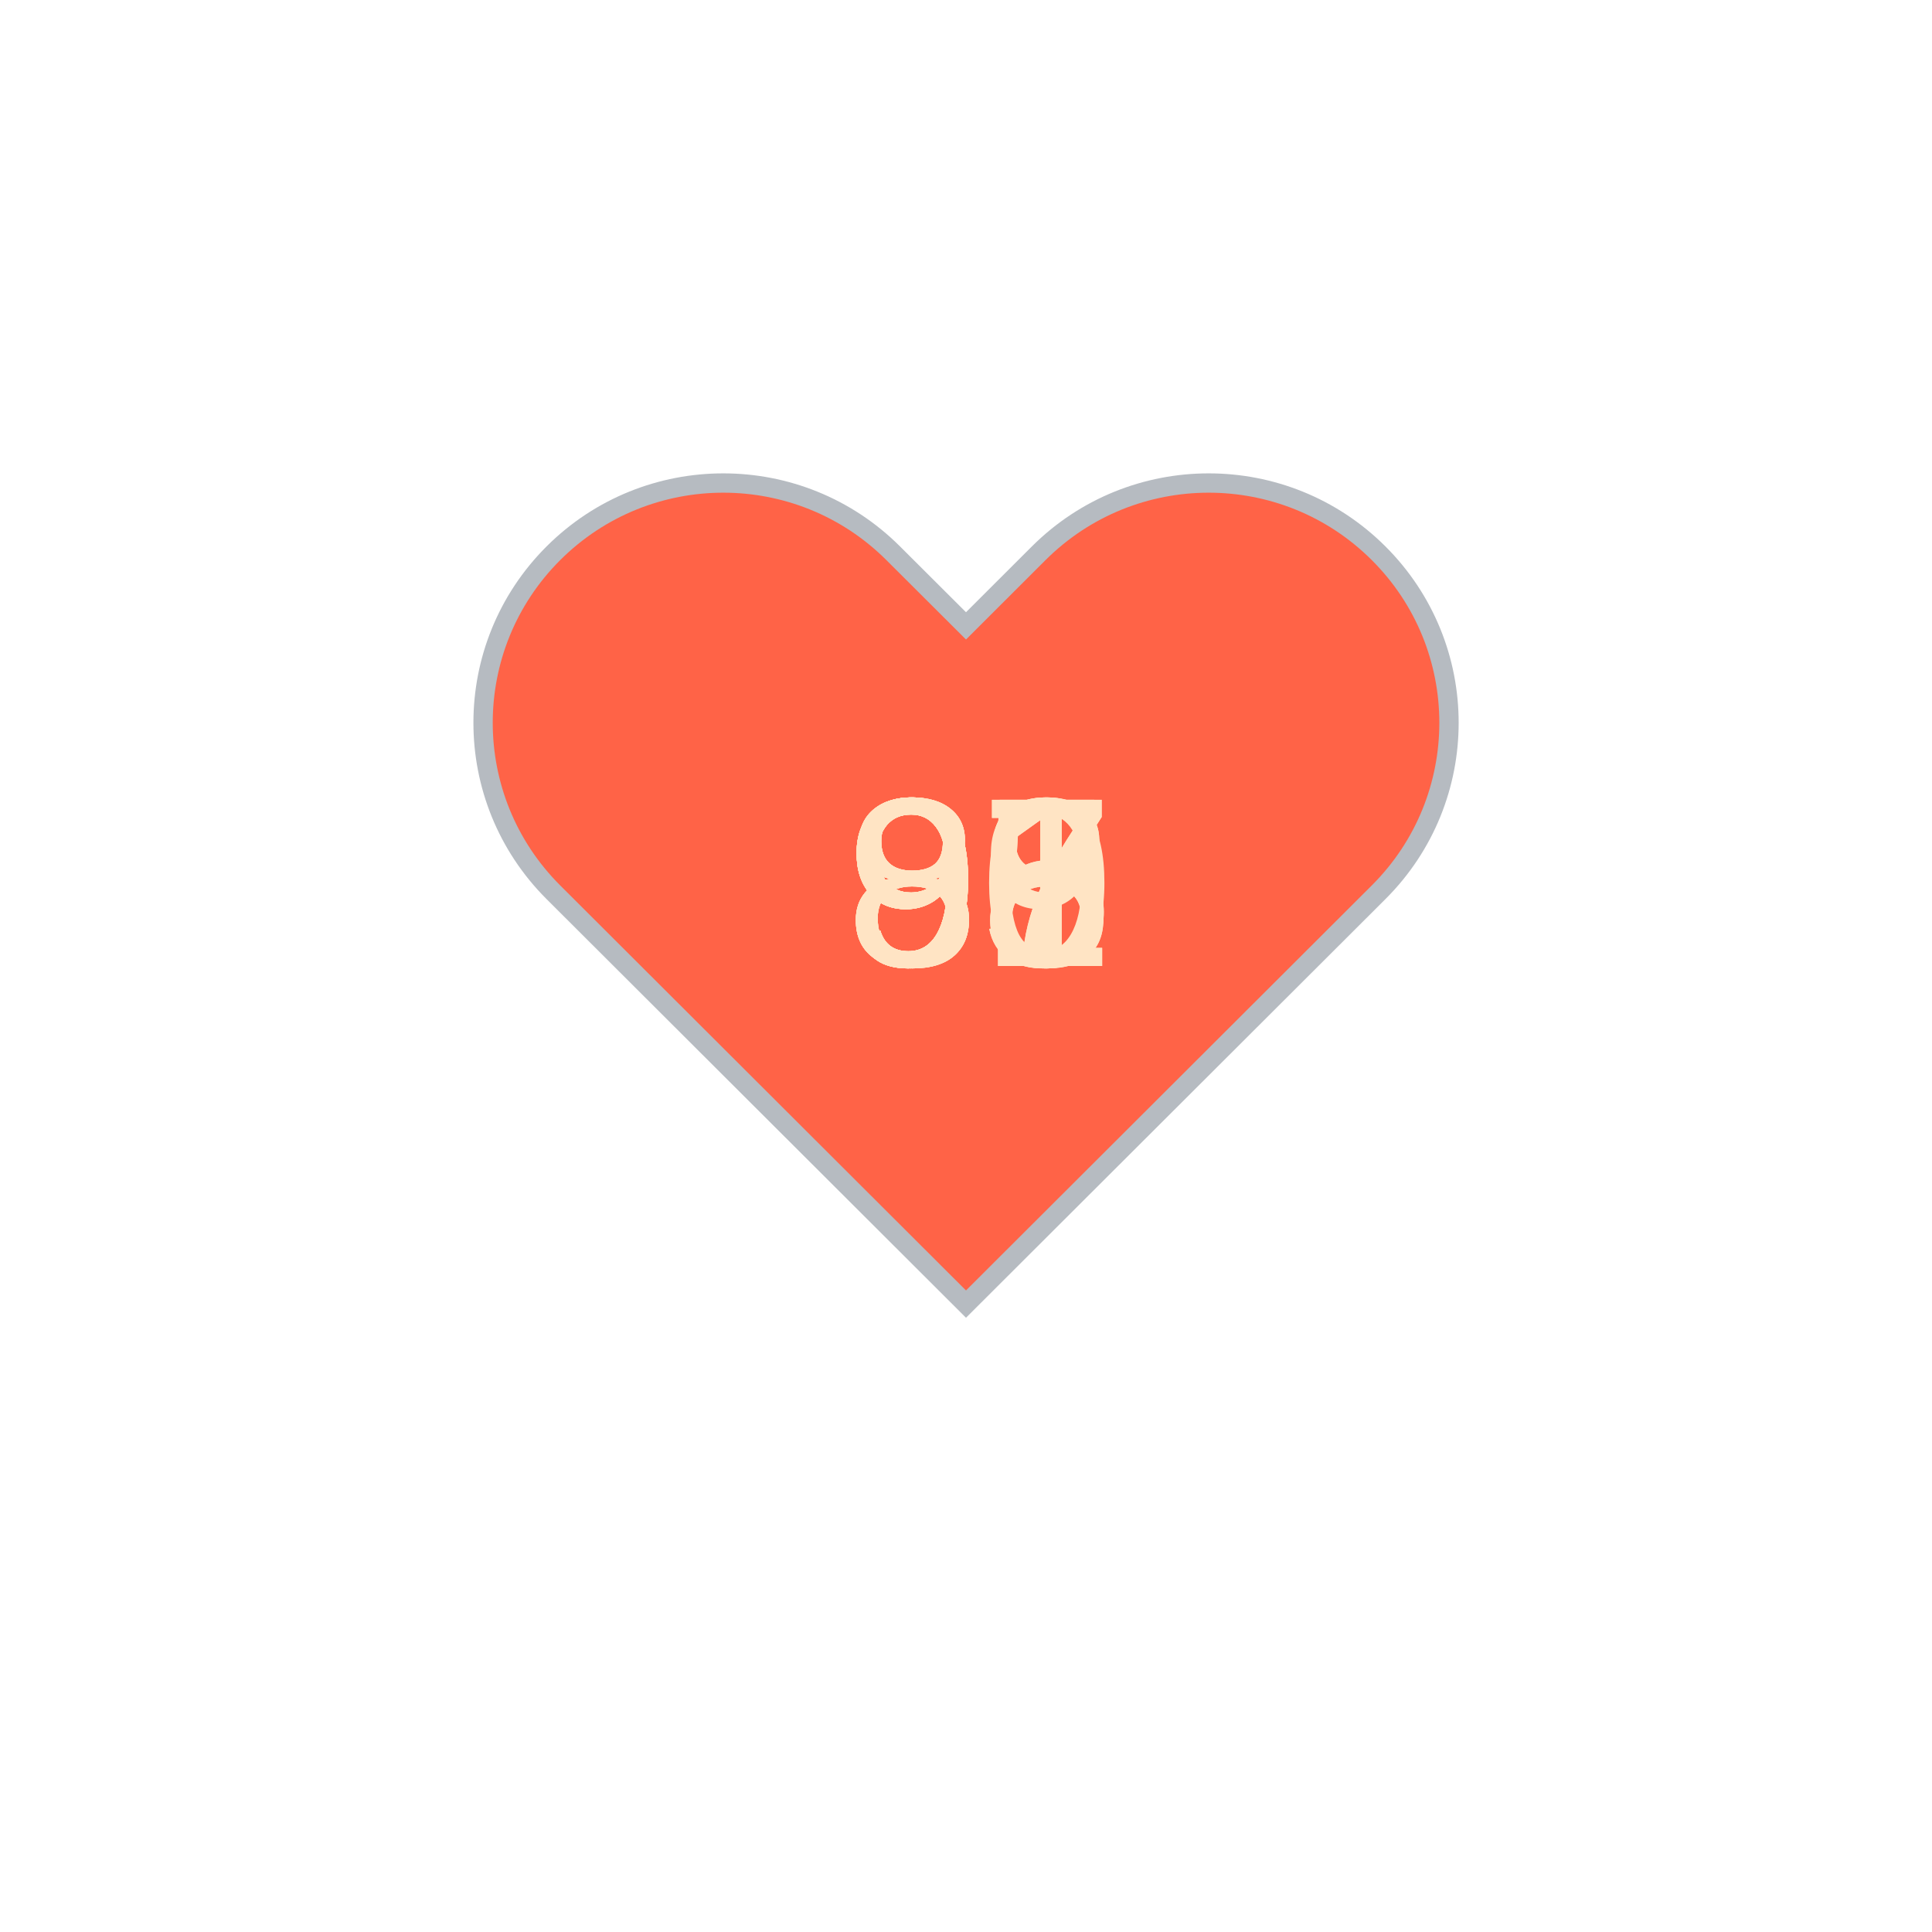
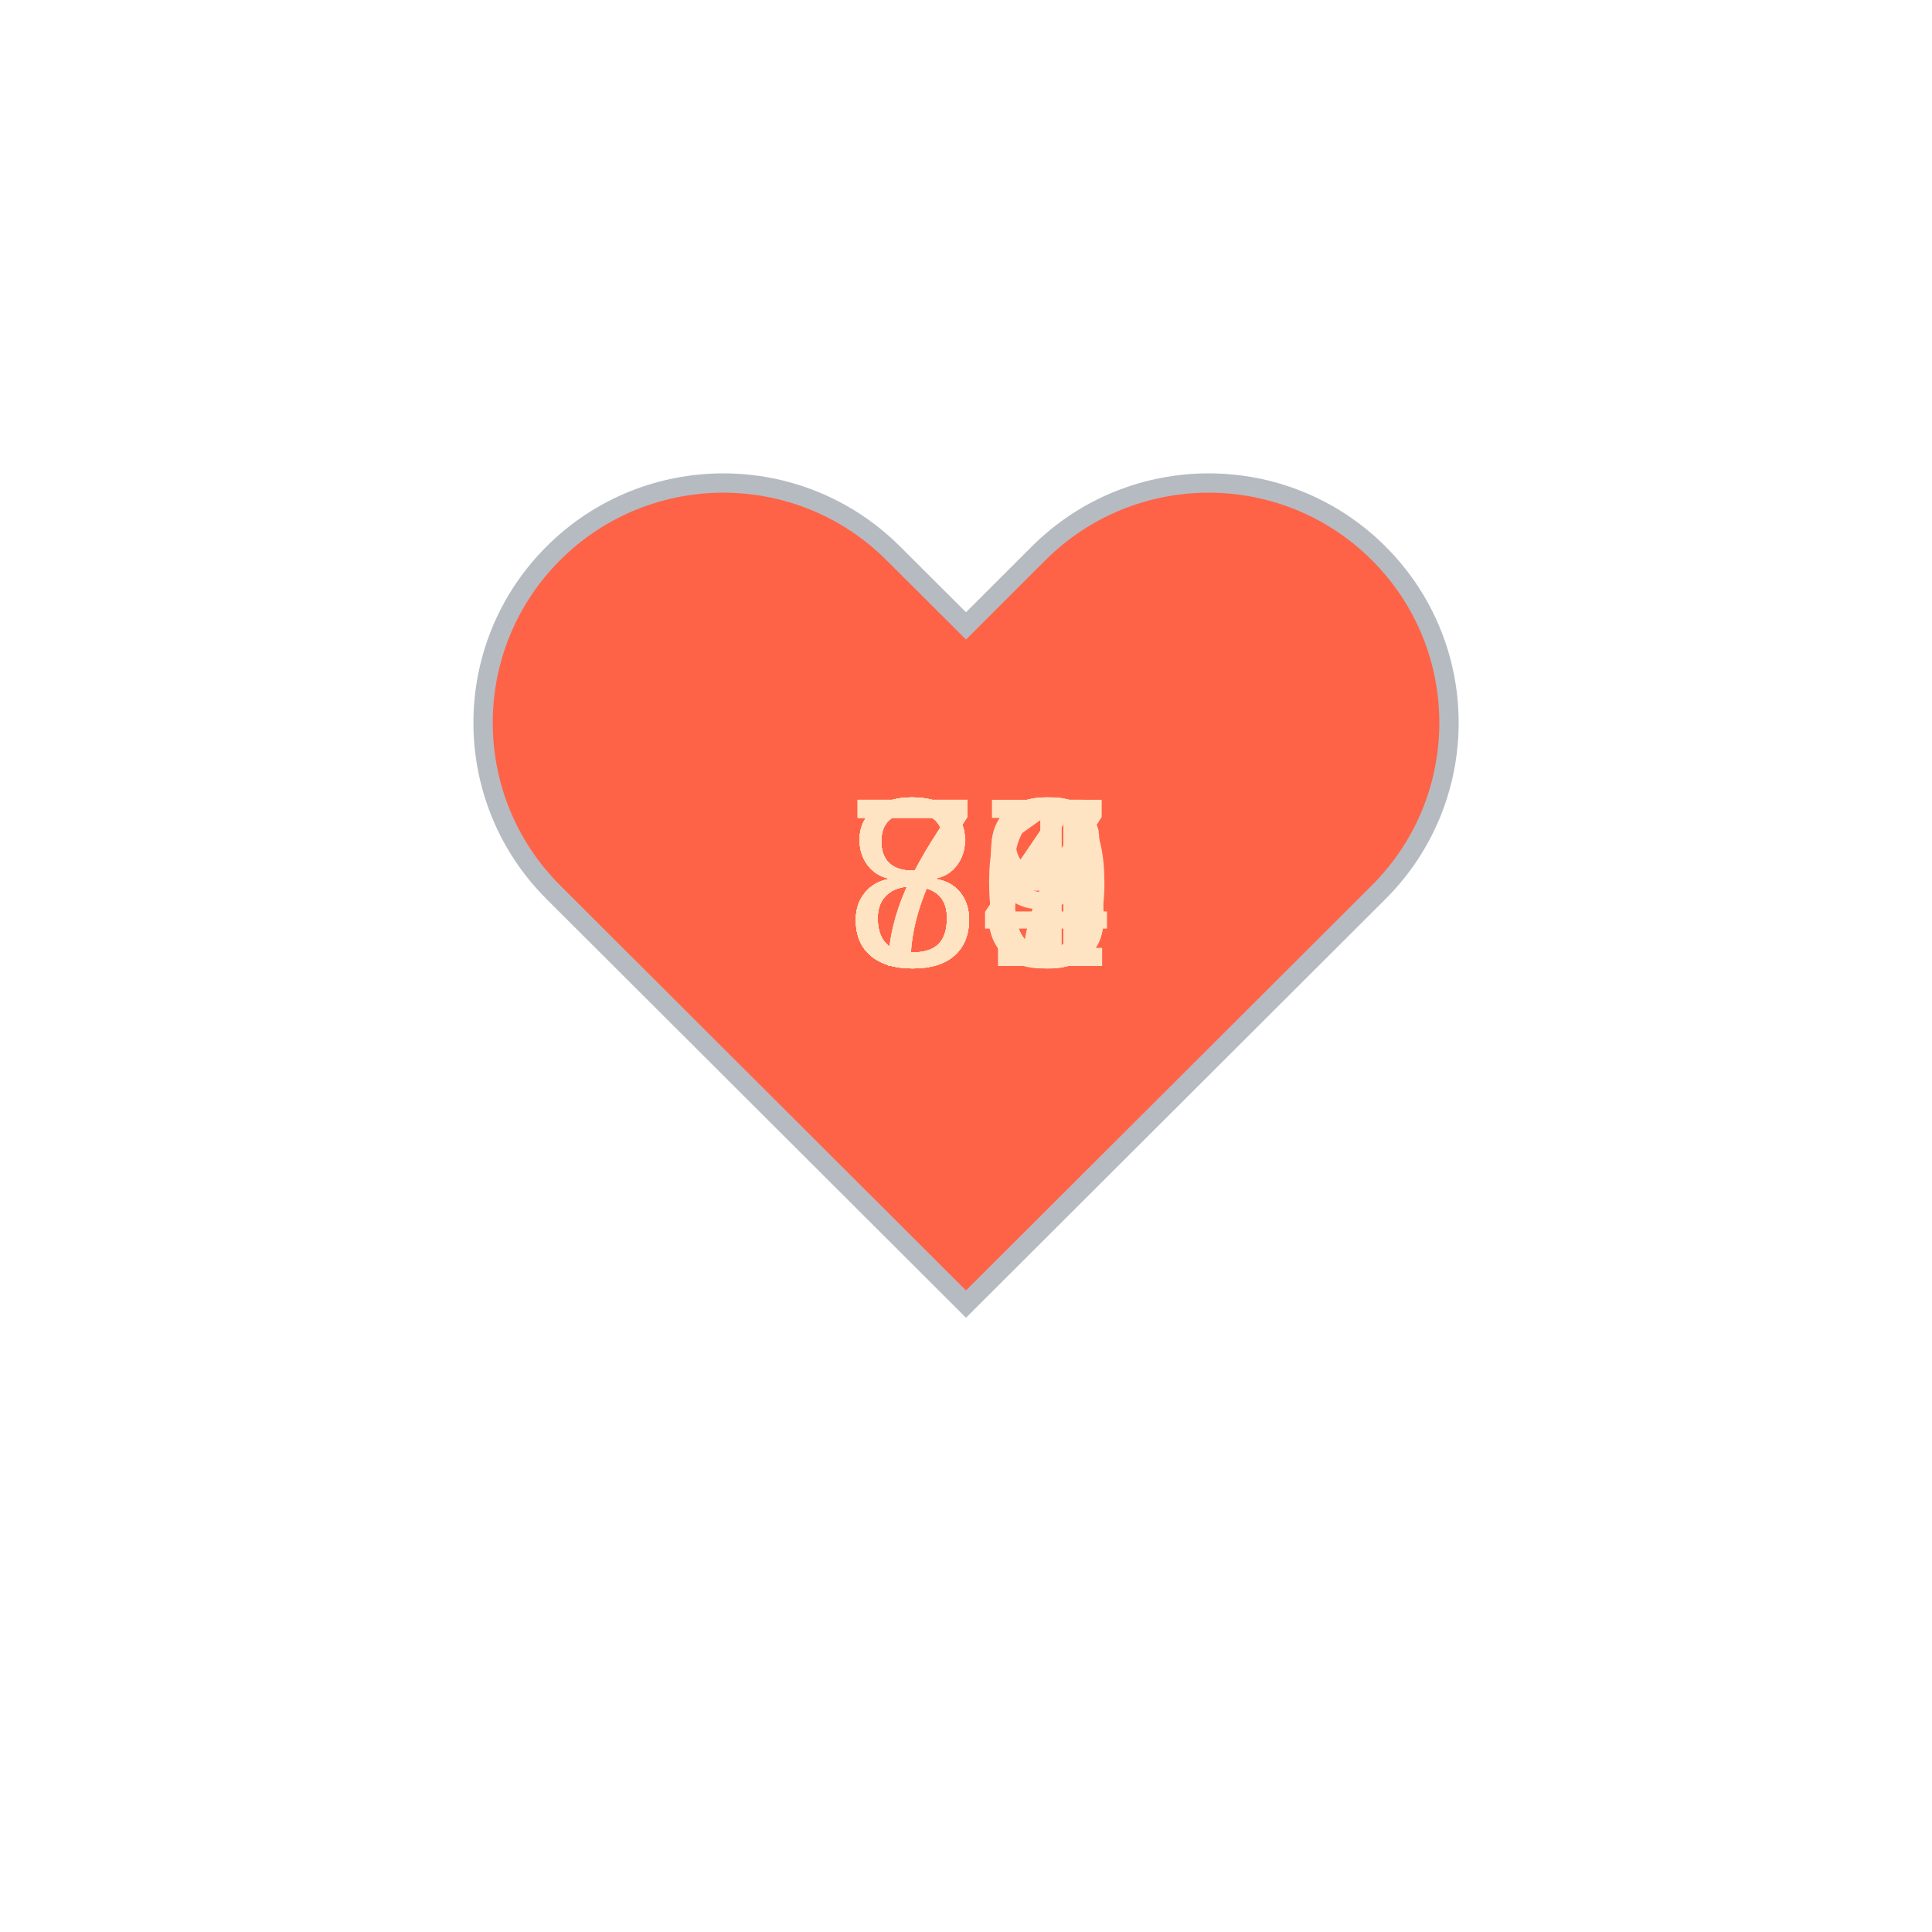
<svg xmlns="http://www.w3.org/2000/svg" baseProfile="full" height="150" version="1.1" viewBox="0,0,200,200" width="150">
  <defs />
  <g transform="translate(100 100)">
    <path d="M92.71,7.27L92.71,7.27c-9.71-9.69-25.46-9.69-35.18,0L50,14.79l-7.54-7.52C32.75-2.42,17-2.42,7.29,7.27v0 c-9.71,9.69-9.71,25.41,0,35.1L50,85l42.71-42.63C102.43,32.68,102.43,16.96,92.71,7.27z" fill="tomato" stroke="#B6BBC1" stroke-width="2" transform="translate(-50 -50)" />
    <animateTransform additive="sum" attributeName="transform" dur="1.2s" repeatCount="indefinite" type="scale" values="1; 1.5; 1.25; 1.5; 1.5; 1;" />
-     <text fill="bisque" style="font-size:25px; font-family:Arial" transform="translate(-12.5 0)">98<animate attributeName="visibility" dur="12.0s" keyTimes="0;0.1;0.2;0.3;0.4;0.5;0.6;0.7;0.8;0.9;1.0" repeatCount="indefinite" values="visible;hidden;hidden;hidden;hidden;hidden;hidden;hidden;hidden;hidden;hidden" />
+     <text fill="bisque" style="font-size:25px; font-family:Arial" transform="translate(-12.5 0)">79<animate attributeName="visibility" dur="12.0s" keyTimes="0;0.1;0.2;0.3;0.4;0.5;0.6;0.7;0.8;0.9;1.0" repeatCount="indefinite" values="visible;hidden;hidden;hidden;hidden;hidden;hidden;hidden;hidden;hidden;hidden" />
    </text>
-     <text fill="bisque" style="font-size:25px; font-family:Arial" transform="translate(-12.5 0)">88<animate attributeName="visibility" dur="12.0s" keyTimes="0;0.1;0.2;0.3;0.4;0.5;0.6;0.7;0.8;0.9;1.0" repeatCount="indefinite" values="hidden;visible;hidden;hidden;hidden;hidden;hidden;hidden;hidden;hidden;hidden" />
+     <text fill="bisque" style="font-size:25px; font-family:Arial" transform="translate(-12.5 0)">80<animate attributeName="visibility" dur="12.0s" keyTimes="0;0.1;0.2;0.3;0.4;0.5;0.6;0.7;0.8;0.9;1.0" repeatCount="indefinite" values="hidden;visible;hidden;hidden;hidden;hidden;hidden;hidden;hidden;hidden;hidden" />
    </text>
-     <text fill="bisque" style="font-size:25px; font-family:Arial" transform="translate(-12.5 0)">85<animate attributeName="visibility" dur="12.0s" keyTimes="0;0.1;0.2;0.3;0.4;0.5;0.6;0.7;0.8;0.9;1.0" repeatCount="indefinite" values="hidden;hidden;visible;hidden;hidden;hidden;hidden;hidden;hidden;hidden;hidden" />
+     <text fill="bisque" style="font-size:25px; font-family:Arial" transform="translate(-12.5 0)">81<animate attributeName="visibility" dur="12.0s" keyTimes="0;0.1;0.2;0.3;0.4;0.5;0.6;0.7;0.8;0.9;1.0" repeatCount="indefinite" values="hidden;hidden;visible;hidden;hidden;hidden;hidden;hidden;hidden;hidden;hidden" />
    </text>
-     <text fill="bisque" style="font-size:25px; font-family:Arial" transform="translate(-12.5 0)">90<animate attributeName="visibility" dur="12.0s" keyTimes="0;0.1;0.2;0.3;0.4;0.5;0.6;0.7;0.8;0.9;1.0" repeatCount="indefinite" values="hidden;hidden;hidden;visible;hidden;hidden;hidden;hidden;hidden;hidden;hidden" />
+     <text fill="bisque" style="font-size:25px; font-family:Arial" transform="translate(-12.5 0)">83<animate attributeName="visibility" dur="12.0s" keyTimes="0;0.1;0.2;0.3;0.4;0.5;0.6;0.7;0.8;0.9;1.0" repeatCount="indefinite" values="hidden;hidden;hidden;visible;hidden;hidden;hidden;hidden;hidden;hidden;hidden" />
    </text>
-     <text fill="bisque" style="font-size:25px; font-family:Arial" transform="translate(-12.5 0)">91<animate attributeName="visibility" dur="12.0s" keyTimes="0;0.1;0.2;0.3;0.4;0.5;0.6;0.7;0.8;0.9;1.0" repeatCount="indefinite" values="hidden;hidden;hidden;hidden;visible;hidden;hidden;hidden;hidden;hidden;hidden" />
+     <text fill="bisque" style="font-size:25px; font-family:Arial" transform="translate(-12.5 0)">87<animate attributeName="visibility" dur="12.0s" keyTimes="0;0.1;0.2;0.3;0.4;0.5;0.6;0.7;0.8;0.9;1.0" repeatCount="indefinite" values="hidden;hidden;hidden;hidden;visible;hidden;hidden;hidden;hidden;hidden;hidden" />
    </text>
-     <text fill="bisque" style="font-size:25px; font-family:Arial" transform="translate(-12.5 0)">87<animate attributeName="visibility" dur="12.0s" keyTimes="0;0.1;0.2;0.3;0.4;0.5;0.6;0.7;0.8;0.9;1.0" repeatCount="indefinite" values="hidden;hidden;hidden;hidden;hidden;visible;hidden;hidden;hidden;hidden;hidden" />
+     <text fill="bisque" style="font-size:25px; font-family:Arial" transform="translate(-12.5 0)">88<animate attributeName="visibility" dur="12.0s" keyTimes="0;0.1;0.2;0.3;0.4;0.5;0.6;0.7;0.8;0.9;1.0" repeatCount="indefinite" values="hidden;hidden;hidden;hidden;hidden;visible;hidden;hidden;hidden;hidden;hidden" />
    </text>
-     <text fill="bisque" style="font-size:25px; font-family:Arial" transform="translate(-12.5 0)">87<animate attributeName="visibility" dur="12.0s" keyTimes="0;0.1;0.2;0.3;0.4;0.5;0.6;0.7;0.8;0.9;1.0" repeatCount="indefinite" values="hidden;hidden;hidden;hidden;hidden;hidden;visible;hidden;hidden;hidden;hidden" />
+     <text fill="bisque" style="font-size:25px; font-family:Arial" transform="translate(-12.5 0)">84<animate attributeName="visibility" dur="12.0s" keyTimes="0;0.1;0.2;0.3;0.4;0.5;0.6;0.7;0.8;0.9;1.0" repeatCount="indefinite" values="hidden;hidden;hidden;hidden;hidden;hidden;visible;hidden;hidden;hidden;hidden" />
    </text>
-     <text fill="bisque" style="font-size:25px; font-family:Arial" transform="translate(-12.5 0)">91<animate attributeName="visibility" dur="12.0s" keyTimes="0;0.1;0.2;0.3;0.4;0.5;0.6;0.7;0.8;0.9;1.0" repeatCount="indefinite" values="hidden;hidden;hidden;hidden;hidden;hidden;hidden;visible;hidden;hidden;hidden" />
+     <text fill="bisque" style="font-size:25px; font-family:Arial" transform="translate(-12.5 0)">74<animate attributeName="visibility" dur="12.0s" keyTimes="0;0.1;0.2;0.3;0.4;0.5;0.6;0.7;0.8;0.9;1.0" repeatCount="indefinite" values="hidden;hidden;hidden;hidden;hidden;hidden;hidden;visible;hidden;hidden;hidden" />
    </text>
-     <text fill="bisque" style="font-size:25px; font-family:Arial" transform="translate(-12.5 0)">95<animate attributeName="visibility" dur="12.0s" keyTimes="0;0.1;0.2;0.3;0.4;0.5;0.6;0.7;0.8;0.9;1.0" repeatCount="indefinite" values="hidden;hidden;hidden;hidden;hidden;hidden;hidden;hidden;visible;hidden;hidden" />
+     <text fill="bisque" style="font-size:25px; font-family:Arial" transform="translate(-12.5 0)">86<animate attributeName="visibility" dur="12.0s" keyTimes="0;0.1;0.2;0.3;0.4;0.5;0.6;0.7;0.8;0.9;1.0" repeatCount="indefinite" values="hidden;hidden;hidden;hidden;hidden;hidden;hidden;hidden;visible;hidden;hidden" />
    </text>
-     <text fill="bisque" style="font-size:25px; font-family:Arial" transform="translate(-12.5 0)">99<animate attributeName="visibility" dur="12.0s" keyTimes="0;0.1;0.2;0.3;0.4;0.5;0.6;0.7;0.8;0.9;1.0" repeatCount="indefinite" values="hidden;hidden;hidden;hidden;hidden;hidden;hidden;hidden;hidden;visible;hidden" />
+     <text fill="bisque" style="font-size:25px; font-family:Arial" transform="translate(-12.5 0)">76<animate attributeName="visibility" dur="12.0s" keyTimes="0;0.1;0.2;0.3;0.4;0.5;0.6;0.7;0.8;0.9;1.0" repeatCount="indefinite" values="hidden;hidden;hidden;hidden;hidden;hidden;hidden;hidden;hidden;visible;hidden" />
    </text>
  </g>
</svg>
